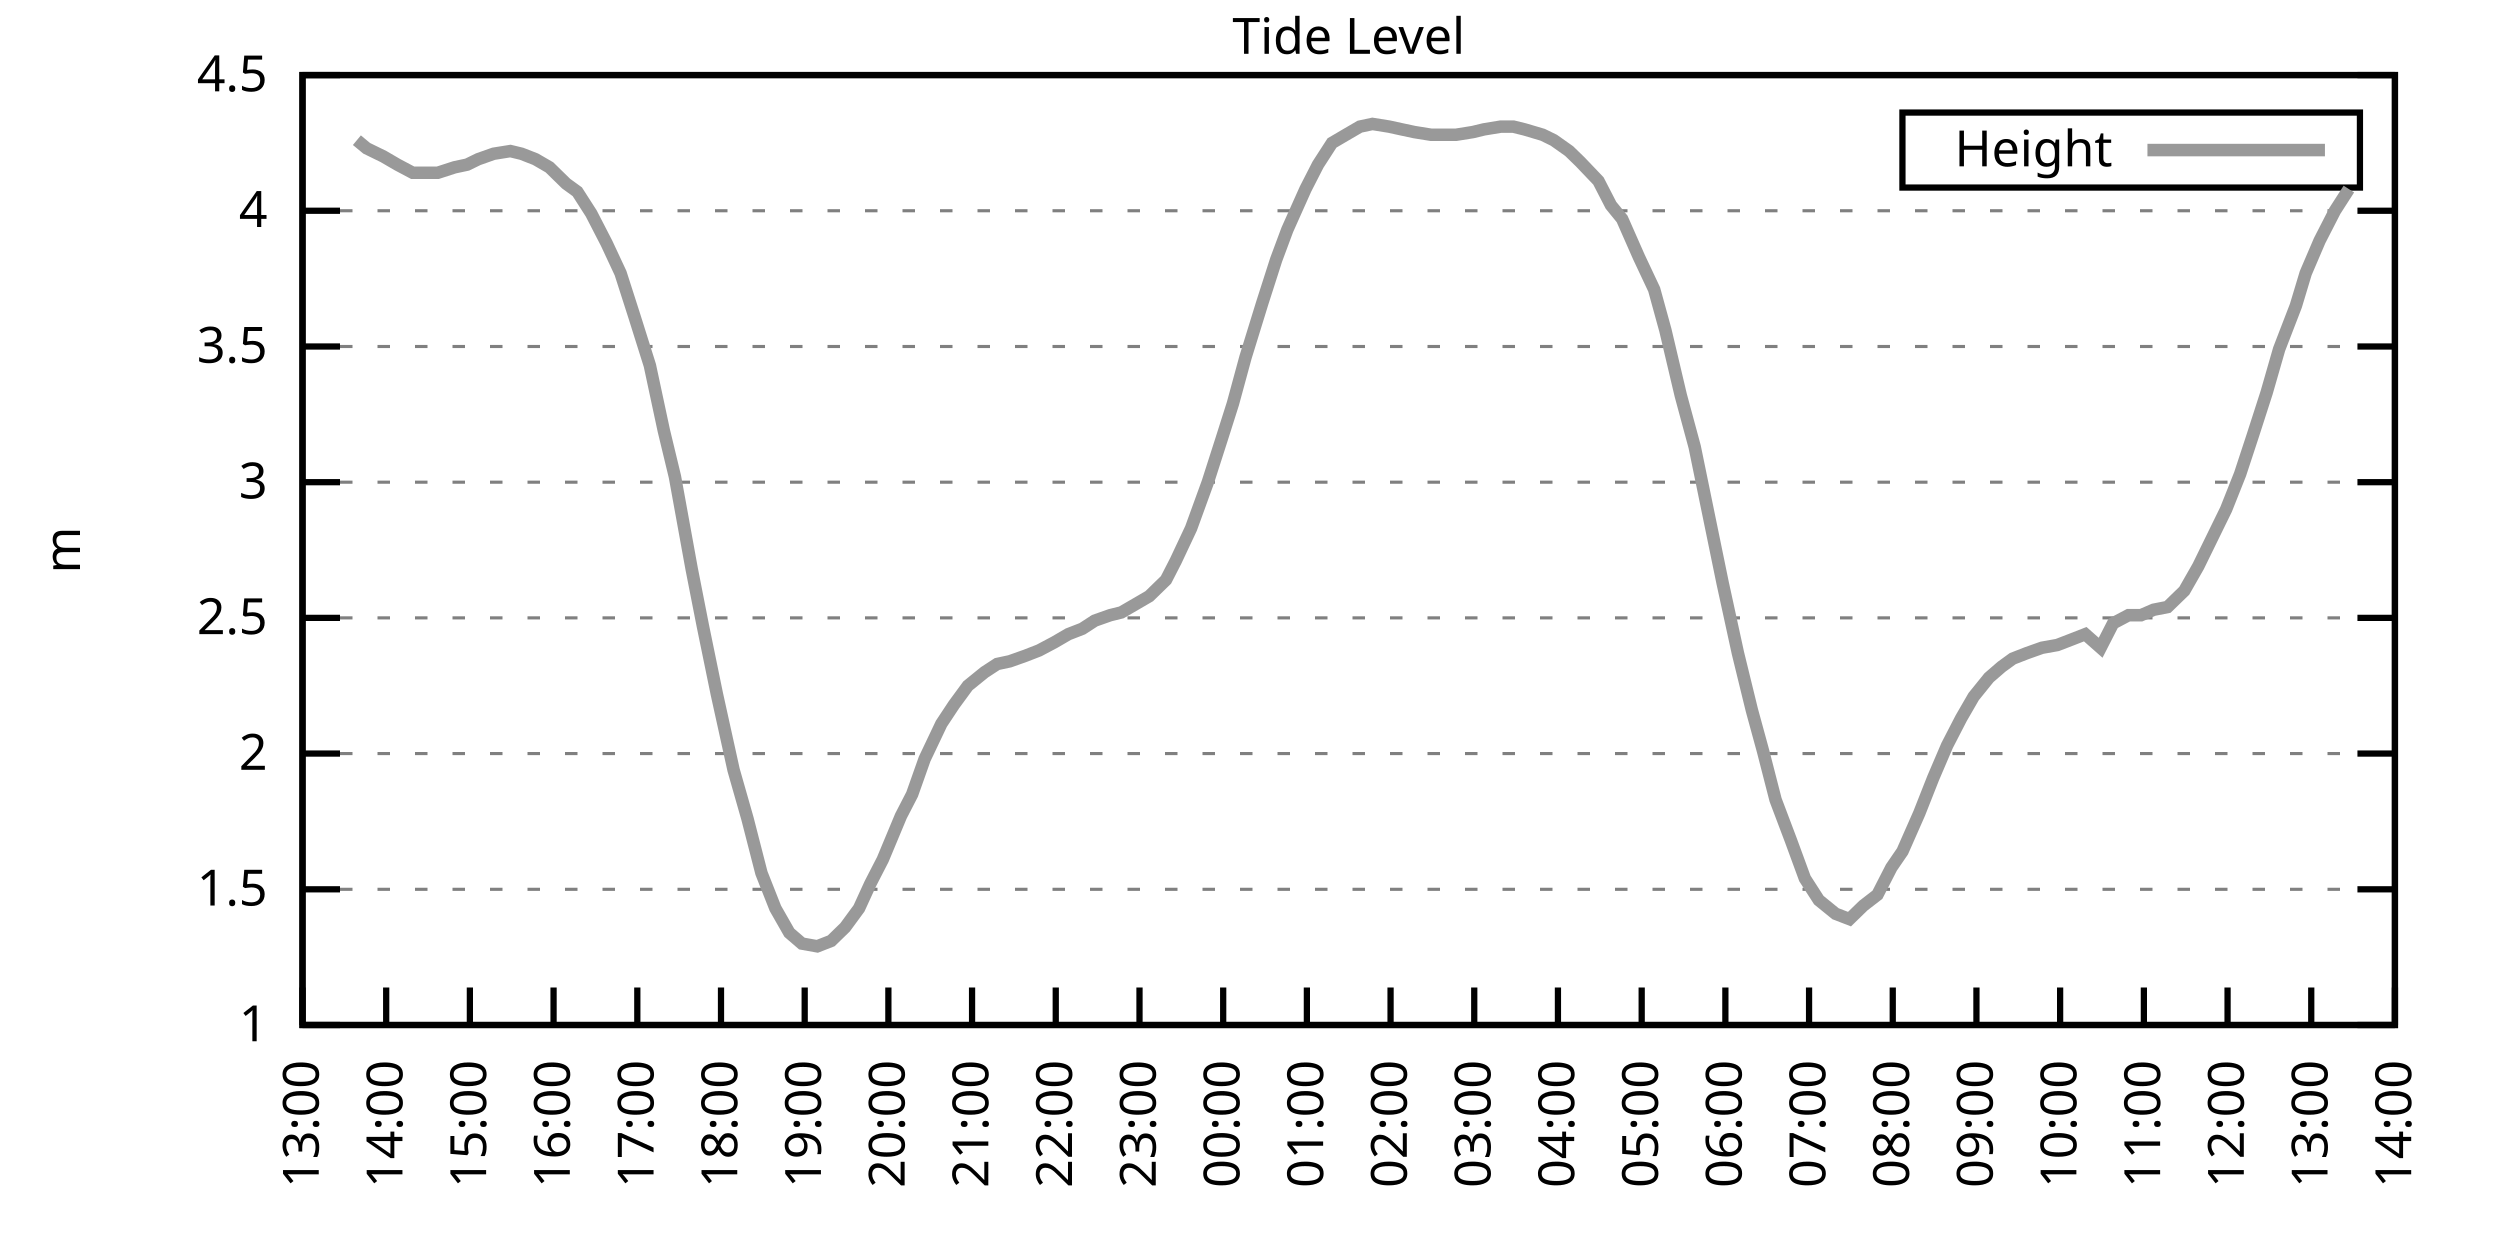
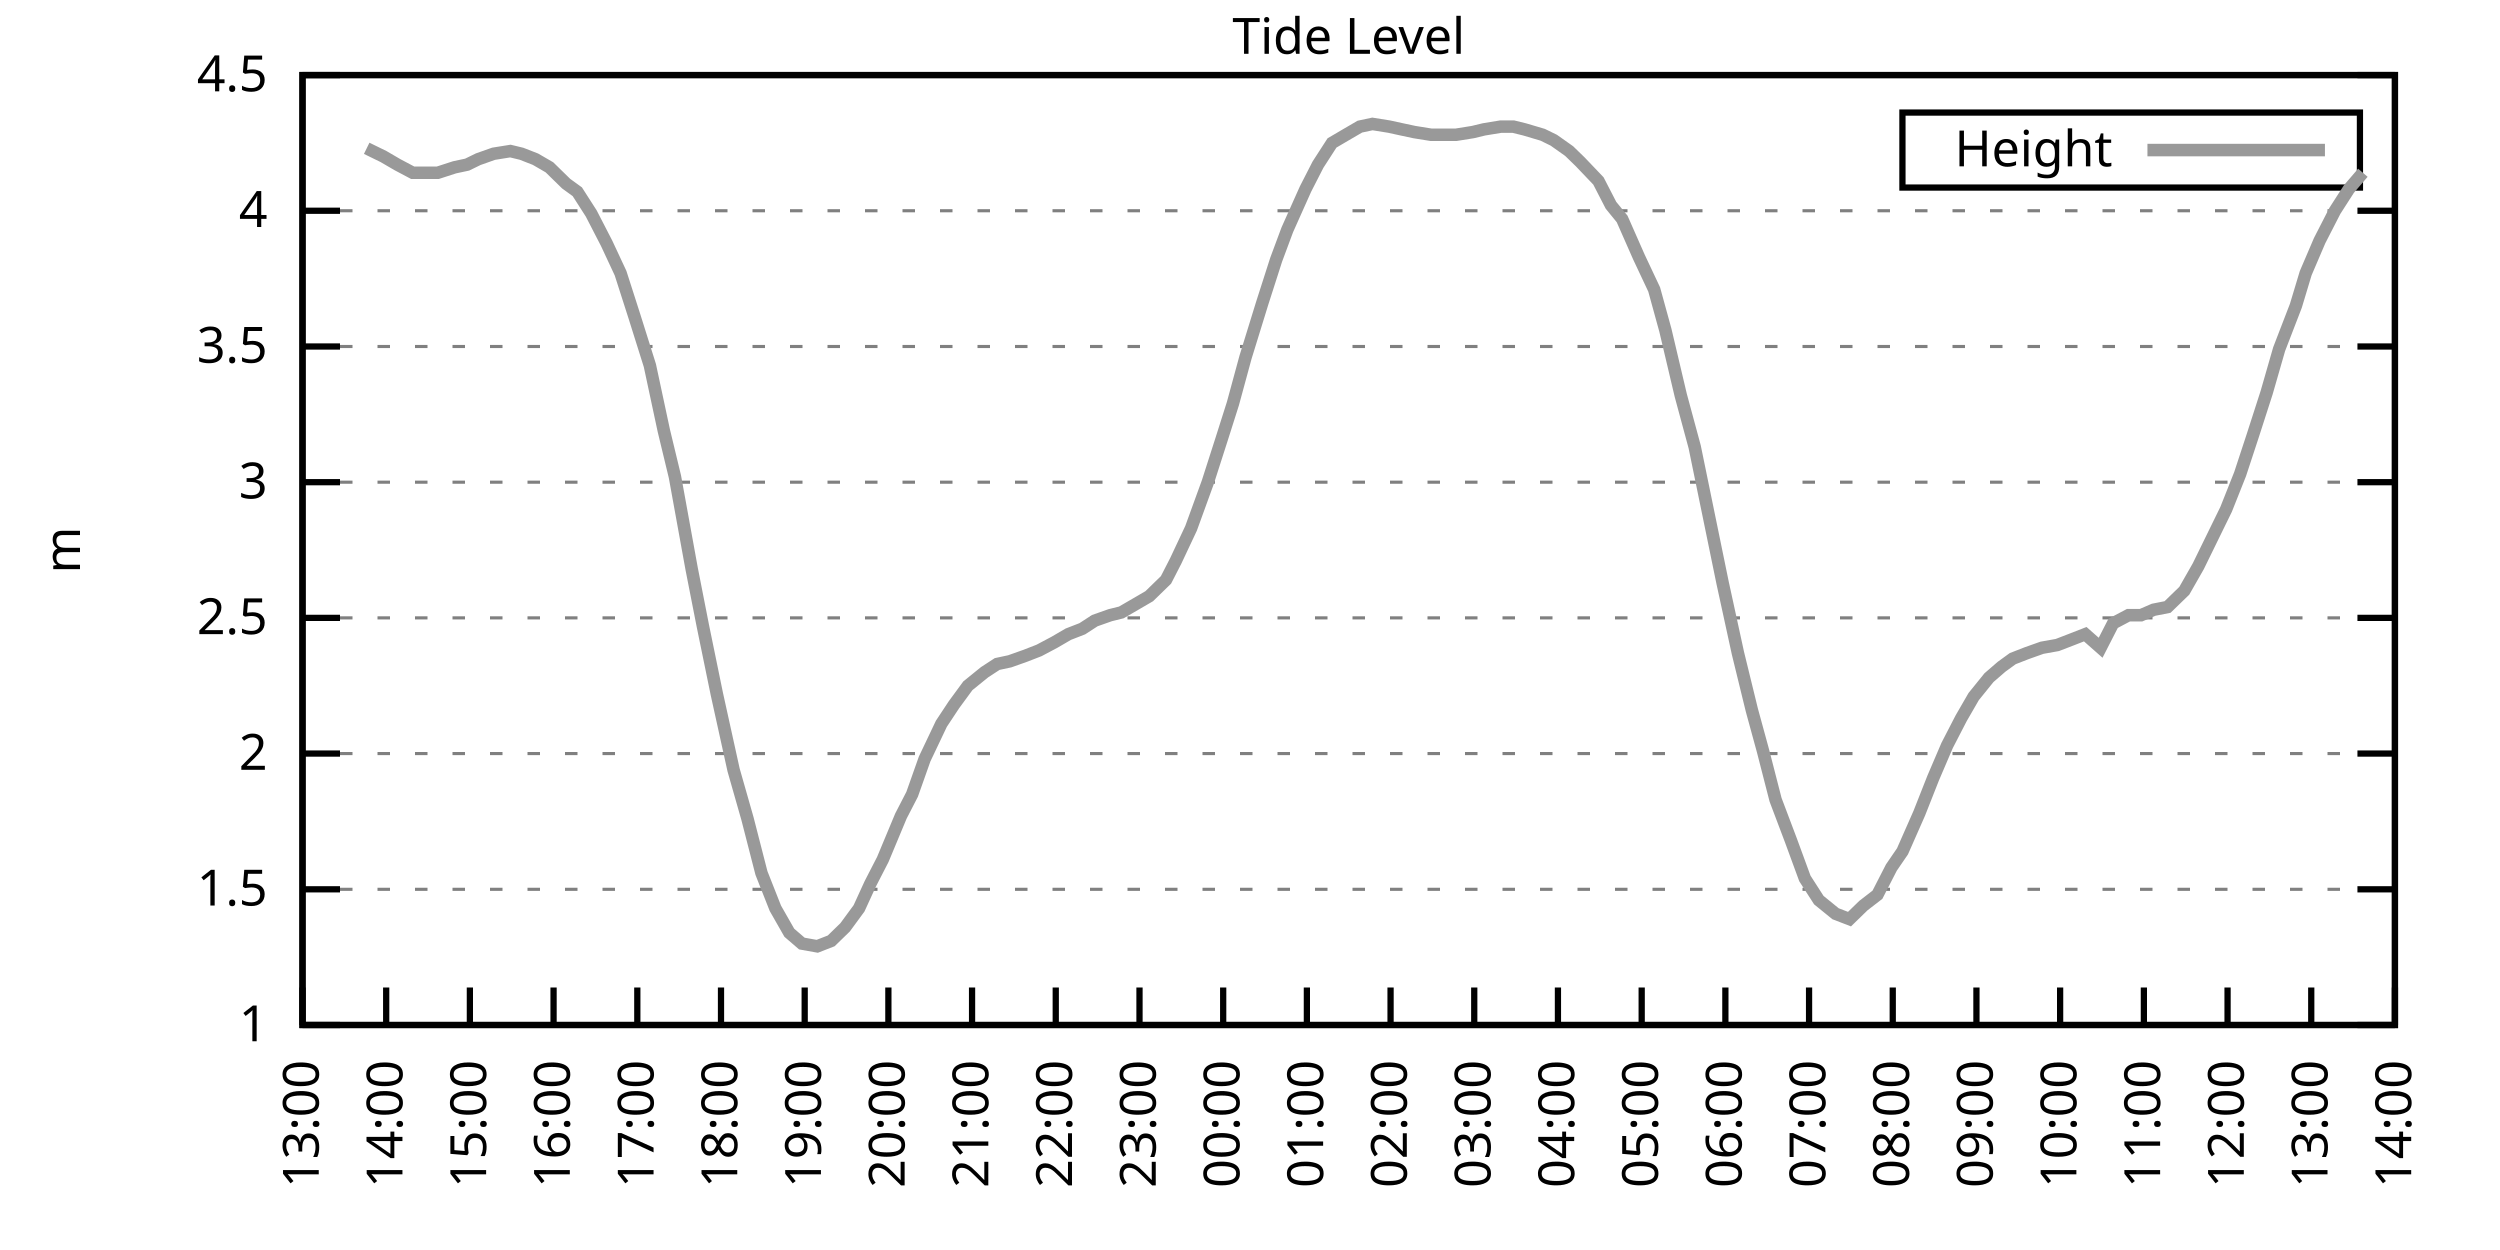
<svg xmlns="http://www.w3.org/2000/svg" xmlns:xlink="http://www.w3.org/1999/xlink" width="400" height="200" viewBox="0 0 400 200">
  <g id="gnuplot_canvas">
    <rect x="0" y="0" width="400" height="200" fill="none" />
    <defs>
      <circle id="gpDot" r="0.5" stroke-width="0.5" stroke="currentColor" />
      <path id="gpPt0" stroke-width="0.333" stroke="currentColor" d="M-1,0 h2 M0,-1 v2" />
      <path id="gpPt1" stroke-width="0.333" stroke="currentColor" d="M-1,-1 L1,1 M1,-1 L-1,1" />
      <path id="gpPt2" stroke-width="0.333" stroke="currentColor" d="M-1,0 L1,0 M0,-1 L0,1 M-1,-1 L1,1 M-1,1 L1,-1" />
      <rect id="gpPt3" stroke-width="0.333" stroke="currentColor" x="-1" y="-1" width="2" height="2" />
      <rect id="gpPt4" stroke-width="0.333" stroke="currentColor" fill="currentColor" x="-1" y="-1" width="2" height="2" />
      <circle id="gpPt5" stroke-width="0.333" stroke="currentColor" cx="0" cy="0" r="1" />
      <use xlink:href="#gpPt5" id="gpPt6" fill="currentColor" stroke="none" />
      <path id="gpPt7" stroke-width="0.333" stroke="currentColor" d="M0,-1.33 L-1.33,0.67 L1.33,0.67 z" />
      <use xlink:href="#gpPt7" id="gpPt8" fill="currentColor" stroke="none" />
      <use xlink:href="#gpPt7" id="gpPt9" stroke="currentColor" transform="rotate(180)" />
      <use xlink:href="#gpPt9" id="gpPt10" fill="currentColor" stroke="none" />
      <use xlink:href="#gpPt3" id="gpPt11" stroke="currentColor" transform="rotate(45)" />
      <use xlink:href="#gpPt11" id="gpPt12" fill="currentColor" stroke="none" />
      <path id="gpPt13" stroke-width="0.333" stroke="currentColor" d="M0,1.330 L1.265,0.411 L0.782,-1.067 L-0.782,-1.076 L-1.265,0.411 z" />
      <use xlink:href="#gpPt13" id="gpPt14" fill="currentColor" stroke="none" />
      <filter id="textbox" filterUnits="objectBoundingBox" x="0" y="0" height="1" width="1">
        <feFlood flood-color="white" flood-opacity="1" result="bgnd" />
        <feComposite in="SourceGraphic" in2="bgnd" operator="atop" />
      </filter>
      <filter id="greybox" filterUnits="objectBoundingBox" x="0" y="0" height="1" width="1">
        <feFlood flood-color="lightgrey" flood-opacity="1" result="grey" />
        <feComposite in="SourceGraphic" in2="grey" operator="atop" />
      </filter>
    </defs>
    <g fill="none" color="white" stroke="currentColor" stroke-width="1.00" stroke-linecap="butt" stroke-linejoin="miter">
</g>
    <g fill="none" color="black" stroke="currentColor" stroke-width="1.00" stroke-linecap="butt" stroke-linejoin="miter">
      <g stroke="none" shape-rendering="crispEdges">
        <polygon fill="rgb(255, 255, 255)" points="48.40,164.00 383.18,164.00 383.18,12.02 48.40,12.02 " />
      </g>
    </g>
    <g fill="none" color="black" stroke="currentColor" stroke-width="1.00" stroke-linecap="butt" stroke-linejoin="miter">
</g>
    <g fill="none" color="black" stroke="black" stroke-width="0.50" stroke-linecap="butt" stroke-linejoin="miter">
</g>
    <g fill="none" color="gray" stroke="currentColor" stroke-width="0.50" stroke-linecap="butt" stroke-linejoin="miter">
      <path stroke="gray" stroke-dasharray="2,4" class="gridline" d="M48.40,164.00 L383.19,164.00  " />
    </g>
    <g fill="none" color="gray" stroke="gray" stroke-width="1.00" stroke-linecap="butt" stroke-linejoin="miter">
</g>
    <g fill="none" color="black" stroke="currentColor" stroke-width="1.00" stroke-linecap="butt" stroke-linejoin="miter">
      <path stroke="black" d="M48.40,164.00 L54.40,164.00 M383.19,164.00 L377.19,164.00  " />
      <g transform="translate(42.80,166.60)" stroke="none" fill="black" font-family="Sans" font-size="8.00" text-anchor="end">
        <text>
          <tspan font-family="Sans"> 1</tspan>
        </text>
      </g>
    </g>
    <g fill="none" color="black" stroke="currentColor" stroke-width="1.00" stroke-linecap="butt" stroke-linejoin="miter">
</g>
    <g fill="none" color="black" stroke="black" stroke-width="0.50" stroke-linecap="butt" stroke-linejoin="miter">
</g>
    <g fill="none" color="gray" stroke="currentColor" stroke-width="0.50" stroke-linecap="butt" stroke-linejoin="miter">
      <path stroke="gray" stroke-dasharray="2,4" class="gridline" d="M48.40,142.29 L383.19,142.29  " />
    </g>
    <g fill="none" color="gray" stroke="gray" stroke-width="1.00" stroke-linecap="butt" stroke-linejoin="miter">
</g>
    <g fill="none" color="black" stroke="currentColor" stroke-width="1.00" stroke-linecap="butt" stroke-linejoin="miter">
      <path stroke="black" d="M48.40,142.29 L54.40,142.29 M383.19,142.29 L377.19,142.29  " />
      <g transform="translate(42.80,144.89)" stroke="none" fill="black" font-family="Sans" font-size="8.00" text-anchor="end">
        <text>
          <tspan font-family="Sans"> 1.5</tspan>
        </text>
      </g>
    </g>
    <g fill="none" color="black" stroke="currentColor" stroke-width="1.00" stroke-linecap="butt" stroke-linejoin="miter">
</g>
    <g fill="none" color="black" stroke="black" stroke-width="0.50" stroke-linecap="butt" stroke-linejoin="miter">
</g>
    <g fill="none" color="gray" stroke="currentColor" stroke-width="0.50" stroke-linecap="butt" stroke-linejoin="miter">
      <path stroke="gray" stroke-dasharray="2,4" class="gridline" d="M48.40,120.57 L383.19,120.57  " />
    </g>
    <g fill="none" color="gray" stroke="gray" stroke-width="1.00" stroke-linecap="butt" stroke-linejoin="miter">
</g>
    <g fill="none" color="black" stroke="currentColor" stroke-width="1.00" stroke-linecap="butt" stroke-linejoin="miter">
      <path stroke="black" d="M48.40,120.57 L54.40,120.57 M383.19,120.57 L377.19,120.57  " />
      <g transform="translate(42.80,123.17)" stroke="none" fill="black" font-family="Sans" font-size="8.00" text-anchor="end">
        <text>
          <tspan font-family="Sans"> 2</tspan>
        </text>
      </g>
    </g>
    <g fill="none" color="black" stroke="currentColor" stroke-width="1.00" stroke-linecap="butt" stroke-linejoin="miter">
</g>
    <g fill="none" color="black" stroke="black" stroke-width="0.50" stroke-linecap="butt" stroke-linejoin="miter">
</g>
    <g fill="none" color="gray" stroke="currentColor" stroke-width="0.50" stroke-linecap="butt" stroke-linejoin="miter">
      <path stroke="gray" stroke-dasharray="2,4" class="gridline" d="M48.40,98.86 L383.19,98.86  " />
    </g>
    <g fill="none" color="gray" stroke="gray" stroke-width="1.00" stroke-linecap="butt" stroke-linejoin="miter">
</g>
    <g fill="none" color="black" stroke="currentColor" stroke-width="1.00" stroke-linecap="butt" stroke-linejoin="miter">
      <path stroke="black" d="M48.40,98.86 L54.40,98.86 M383.19,98.86 L377.19,98.86  " />
      <g transform="translate(42.80,101.46)" stroke="none" fill="black" font-family="Sans" font-size="8.00" text-anchor="end">
        <text>
          <tspan font-family="Sans"> 2.5</tspan>
        </text>
      </g>
    </g>
    <g fill="none" color="black" stroke="currentColor" stroke-width="1.00" stroke-linecap="butt" stroke-linejoin="miter">
</g>
    <g fill="none" color="black" stroke="black" stroke-width="0.50" stroke-linecap="butt" stroke-linejoin="miter">
</g>
    <g fill="none" color="gray" stroke="currentColor" stroke-width="0.50" stroke-linecap="butt" stroke-linejoin="miter">
      <path stroke="gray" stroke-dasharray="2,4" class="gridline" d="M48.40,77.15 L383.19,77.15  " />
    </g>
    <g fill="none" color="gray" stroke="gray" stroke-width="1.00" stroke-linecap="butt" stroke-linejoin="miter">
</g>
    <g fill="none" color="black" stroke="currentColor" stroke-width="1.00" stroke-linecap="butt" stroke-linejoin="miter">
      <path stroke="black" d="M48.40,77.15 L54.40,77.15 M383.19,77.15 L377.19,77.15  " />
      <g transform="translate(42.80,79.75)" stroke="none" fill="black" font-family="Sans" font-size="8.00" text-anchor="end">
        <text>
          <tspan font-family="Sans"> 3</tspan>
        </text>
      </g>
    </g>
    <g fill="none" color="black" stroke="currentColor" stroke-width="1.00" stroke-linecap="butt" stroke-linejoin="miter">
</g>
    <g fill="none" color="black" stroke="black" stroke-width="0.50" stroke-linecap="butt" stroke-linejoin="miter">
</g>
    <g fill="none" color="gray" stroke="currentColor" stroke-width="0.50" stroke-linecap="butt" stroke-linejoin="miter">
      <path stroke="gray" stroke-dasharray="2,4" class="gridline" d="M48.40,55.44 L383.19,55.44  " />
    </g>
    <g fill="none" color="gray" stroke="gray" stroke-width="1.00" stroke-linecap="butt" stroke-linejoin="miter">
</g>
    <g fill="none" color="black" stroke="currentColor" stroke-width="1.00" stroke-linecap="butt" stroke-linejoin="miter">
      <path stroke="black" d="M48.40,55.44 L54.40,55.44 M383.19,55.44 L377.19,55.44  " />
      <g transform="translate(42.80,58.04)" stroke="none" fill="black" font-family="Sans" font-size="8.00" text-anchor="end">
        <text>
          <tspan font-family="Sans"> 3.5</tspan>
        </text>
      </g>
    </g>
    <g fill="none" color="black" stroke="currentColor" stroke-width="1.00" stroke-linecap="butt" stroke-linejoin="miter">
</g>
    <g fill="none" color="black" stroke="black" stroke-width="0.50" stroke-linecap="butt" stroke-linejoin="miter">
</g>
    <g fill="none" color="gray" stroke="currentColor" stroke-width="0.50" stroke-linecap="butt" stroke-linejoin="miter">
      <path stroke="gray" stroke-dasharray="2,4" class="gridline" d="M48.40,33.72 L383.19,33.72  " />
    </g>
    <g fill="none" color="gray" stroke="gray" stroke-width="1.00" stroke-linecap="butt" stroke-linejoin="miter">
</g>
    <g fill="none" color="black" stroke="currentColor" stroke-width="1.00" stroke-linecap="butt" stroke-linejoin="miter">
      <path stroke="black" d="M48.40,33.72 L54.40,33.72 M383.19,33.72 L377.19,33.72  " />
      <g transform="translate(42.80,36.32)" stroke="none" fill="black" font-family="Sans" font-size="8.00" text-anchor="end">
        <text>
          <tspan font-family="Sans"> 4</tspan>
        </text>
      </g>
    </g>
    <g fill="none" color="black" stroke="currentColor" stroke-width="1.00" stroke-linecap="butt" stroke-linejoin="miter">
</g>
    <g fill="none" color="black" stroke="black" stroke-width="0.50" stroke-linecap="butt" stroke-linejoin="miter">
</g>
    <g fill="none" color="gray" stroke="currentColor" stroke-width="0.50" stroke-linecap="butt" stroke-linejoin="miter">
      <path stroke="gray" stroke-dasharray="2,4" class="gridline" d="M48.40,12.01 L383.19,12.01  " />
    </g>
    <g fill="none" color="gray" stroke="gray" stroke-width="1.00" stroke-linecap="butt" stroke-linejoin="miter">
</g>
    <g fill="none" color="black" stroke="currentColor" stroke-width="1.00" stroke-linecap="butt" stroke-linejoin="miter">
      <path stroke="black" d="M48.40,12.01 L54.40,12.01 M383.19,12.01 L377.19,12.01  " />
      <g transform="translate(42.80,14.61)" stroke="none" fill="black" font-family="Sans" font-size="8.00" text-anchor="end">
        <text>
          <tspan font-family="Sans"> 4.5</tspan>
        </text>
      </g>
    </g>
    <g fill="none" color="black" stroke="currentColor" stroke-width="1.00" stroke-linecap="butt" stroke-linejoin="miter">
      <path stroke="black" d="M48.40,164.00 L48.40,158.00  " />
      <g transform="translate(51.00,169.60) rotate(270.00)" stroke="none" fill="black" font-family="Sans" font-size="8.00" text-anchor="end">
        <text>
          <tspan font-family="Sans">13:00</tspan>
        </text>
      </g>
    </g>
    <g fill="none" color="black" stroke="currentColor" stroke-width="1.00" stroke-linecap="butt" stroke-linejoin="miter">
      <path stroke="black" d="M61.79,164.00 L61.79,158.00  " />
      <g transform="translate(64.39,169.60) rotate(270.00)" stroke="none" fill="black" font-family="Sans" font-size="8.00" text-anchor="end">
        <text>
          <tspan font-family="Sans">14:00</tspan>
        </text>
      </g>
    </g>
    <g fill="none" color="black" stroke="currentColor" stroke-width="1.00" stroke-linecap="butt" stroke-linejoin="miter">
      <path stroke="black" d="M75.18,164.00 L75.18,158.00  " />
      <g transform="translate(77.78,169.60) rotate(270.00)" stroke="none" fill="black" font-family="Sans" font-size="8.00" text-anchor="end">
        <text>
          <tspan font-family="Sans">15:00</tspan>
        </text>
      </g>
    </g>
    <g fill="none" color="black" stroke="currentColor" stroke-width="1.00" stroke-linecap="butt" stroke-linejoin="miter">
      <path stroke="black" d="M88.57,164.00 L88.57,158.00  " />
      <g transform="translate(91.17,169.60) rotate(270.00)" stroke="none" fill="black" font-family="Sans" font-size="8.00" text-anchor="end">
        <text>
          <tspan font-family="Sans">16:00</tspan>
        </text>
      </g>
    </g>
    <g fill="none" color="black" stroke="currentColor" stroke-width="1.00" stroke-linecap="butt" stroke-linejoin="miter">
      <path stroke="black" d="M101.97,164.00 L101.97,158.00  " />
      <g transform="translate(104.57,169.60) rotate(270.00)" stroke="none" fill="black" font-family="Sans" font-size="8.00" text-anchor="end">
        <text>
          <tspan font-family="Sans">17:00</tspan>
        </text>
      </g>
    </g>
    <g fill="none" color="black" stroke="currentColor" stroke-width="1.00" stroke-linecap="butt" stroke-linejoin="miter">
      <path stroke="black" d="M115.36,164.00 L115.36,158.00  " />
      <g transform="translate(117.96,169.60) rotate(270.00)" stroke="none" fill="black" font-family="Sans" font-size="8.00" text-anchor="end">
        <text>
          <tspan font-family="Sans">18:00</tspan>
        </text>
      </g>
    </g>
    <g fill="none" color="black" stroke="currentColor" stroke-width="1.00" stroke-linecap="butt" stroke-linejoin="miter">
      <path stroke="black" d="M128.75,164.00 L128.75,158.00  " />
      <g transform="translate(131.35,169.60) rotate(270.00)" stroke="none" fill="black" font-family="Sans" font-size="8.00" text-anchor="end">
        <text>
          <tspan font-family="Sans">19:00</tspan>
        </text>
      </g>
    </g>
    <g fill="none" color="black" stroke="currentColor" stroke-width="1.00" stroke-linecap="butt" stroke-linejoin="miter">
      <path stroke="black" d="M142.14,164.00 L142.14,158.00  " />
      <g transform="translate(144.74,169.60) rotate(270.00)" stroke="none" fill="black" font-family="Sans" font-size="8.00" text-anchor="end">
        <text>
          <tspan font-family="Sans">20:00</tspan>
        </text>
      </g>
    </g>
    <g fill="none" color="black" stroke="currentColor" stroke-width="1.00" stroke-linecap="butt" stroke-linejoin="miter">
      <path stroke="black" d="M155.53,164.00 L155.53,158.00  " />
      <g transform="translate(158.13,169.60) rotate(270.00)" stroke="none" fill="black" font-family="Sans" font-size="8.00" text-anchor="end">
        <text>
          <tspan font-family="Sans">21:00</tspan>
        </text>
      </g>
    </g>
    <g fill="none" color="black" stroke="currentColor" stroke-width="1.00" stroke-linecap="butt" stroke-linejoin="miter">
      <path stroke="black" d="M168.92,164.00 L168.92,158.00  " />
      <g transform="translate(171.52,169.60) rotate(270.00)" stroke="none" fill="black" font-family="Sans" font-size="8.00" text-anchor="end">
        <text>
          <tspan font-family="Sans">22:00</tspan>
        </text>
      </g>
    </g>
    <g fill="none" color="black" stroke="currentColor" stroke-width="1.00" stroke-linecap="butt" stroke-linejoin="miter">
      <path stroke="black" d="M182.32,164.00 L182.32,158.00  " />
      <g transform="translate(184.92,169.60) rotate(270.00)" stroke="none" fill="black" font-family="Sans" font-size="8.00" text-anchor="end">
        <text>
          <tspan font-family="Sans">23:00</tspan>
        </text>
      </g>
    </g>
    <g fill="none" color="black" stroke="currentColor" stroke-width="1.00" stroke-linecap="butt" stroke-linejoin="miter">
      <path stroke="black" d="M195.71,164.00 L195.71,158.00  " />
      <g transform="translate(198.31,169.60) rotate(270.00)" stroke="none" fill="black" font-family="Sans" font-size="8.00" text-anchor="end">
        <text>
          <tspan font-family="Sans">00:00</tspan>
        </text>
      </g>
    </g>
    <g fill="none" color="black" stroke="currentColor" stroke-width="1.00" stroke-linecap="butt" stroke-linejoin="miter">
      <path stroke="black" d="M209.10,164.00 L209.10,158.00  " />
      <g transform="translate(211.70,169.60) rotate(270.00)" stroke="none" fill="black" font-family="Sans" font-size="8.00" text-anchor="end">
        <text>
          <tspan font-family="Sans">01:00</tspan>
        </text>
      </g>
    </g>
    <g fill="none" color="black" stroke="currentColor" stroke-width="1.00" stroke-linecap="butt" stroke-linejoin="miter">
      <path stroke="black" d="M222.49,164.00 L222.49,158.00  " />
      <g transform="translate(225.09,169.60) rotate(270.00)" stroke="none" fill="black" font-family="Sans" font-size="8.00" text-anchor="end">
        <text>
          <tspan font-family="Sans">02:00</tspan>
        </text>
      </g>
    </g>
    <g fill="none" color="black" stroke="currentColor" stroke-width="1.00" stroke-linecap="butt" stroke-linejoin="miter">
      <path stroke="black" d="M235.88,164.00 L235.88,158.00  " />
      <g transform="translate(238.48,169.60) rotate(270.00)" stroke="none" fill="black" font-family="Sans" font-size="8.00" text-anchor="end">
        <text>
          <tspan font-family="Sans">03:00</tspan>
        </text>
      </g>
    </g>
    <g fill="none" color="black" stroke="currentColor" stroke-width="1.00" stroke-linecap="butt" stroke-linejoin="miter">
      <path stroke="black" d="M249.27,164.00 L249.27,158.00  " />
      <g transform="translate(251.87,169.60) rotate(270.00)" stroke="none" fill="black" font-family="Sans" font-size="8.00" text-anchor="end">
        <text>
          <tspan font-family="Sans">04:00</tspan>
        </text>
      </g>
    </g>
    <g fill="none" color="black" stroke="currentColor" stroke-width="1.00" stroke-linecap="butt" stroke-linejoin="miter">
      <path stroke="black" d="M262.67,164.00 L262.67,158.00  " />
      <g transform="translate(265.27,169.60) rotate(270.00)" stroke="none" fill="black" font-family="Sans" font-size="8.00" text-anchor="end">
        <text>
          <tspan font-family="Sans">05:00</tspan>
        </text>
      </g>
    </g>
    <g fill="none" color="black" stroke="currentColor" stroke-width="1.00" stroke-linecap="butt" stroke-linejoin="miter">
      <path stroke="black" d="M276.06,164.00 L276.06,158.00  " />
      <g transform="translate(278.66,169.60) rotate(270.00)" stroke="none" fill="black" font-family="Sans" font-size="8.00" text-anchor="end">
        <text>
          <tspan font-family="Sans">06:00</tspan>
        </text>
      </g>
    </g>
    <g fill="none" color="black" stroke="currentColor" stroke-width="1.00" stroke-linecap="butt" stroke-linejoin="miter">
      <path stroke="black" d="M289.45,164.00 L289.45,158.00  " />
      <g transform="translate(292.05,169.60) rotate(270.00)" stroke="none" fill="black" font-family="Sans" font-size="8.00" text-anchor="end">
        <text>
          <tspan font-family="Sans">07:00</tspan>
        </text>
      </g>
    </g>
    <g fill="none" color="black" stroke="currentColor" stroke-width="1.00" stroke-linecap="butt" stroke-linejoin="miter">
      <path stroke="black" d="M302.84,164.00 L302.84,158.00  " />
      <g transform="translate(305.44,169.60) rotate(270.00)" stroke="none" fill="black" font-family="Sans" font-size="8.00" text-anchor="end">
        <text>
          <tspan font-family="Sans">08:00</tspan>
        </text>
      </g>
    </g>
    <g fill="none" color="black" stroke="currentColor" stroke-width="1.00" stroke-linecap="butt" stroke-linejoin="miter">
      <path stroke="black" d="M316.23,164.00 L316.23,158.00  " />
      <g transform="translate(318.83,169.60) rotate(270.00)" stroke="none" fill="black" font-family="Sans" font-size="8.00" text-anchor="end">
        <text>
          <tspan font-family="Sans">09:00</tspan>
        </text>
      </g>
    </g>
    <g fill="none" color="black" stroke="currentColor" stroke-width="1.00" stroke-linecap="butt" stroke-linejoin="miter">
      <path stroke="black" d="M329.62,164.00 L329.62,158.00  " />
      <g transform="translate(332.22,169.60) rotate(270.00)" stroke="none" fill="black" font-family="Sans" font-size="8.00" text-anchor="end">
        <text>
          <tspan font-family="Sans">10:00</tspan>
        </text>
      </g>
    </g>
    <g fill="none" color="black" stroke="currentColor" stroke-width="1.00" stroke-linecap="butt" stroke-linejoin="miter">
      <path stroke="black" d="M343.02,164.00 L343.02,158.00  " />
      <g transform="translate(345.62,169.60) rotate(270.00)" stroke="none" fill="black" font-family="Sans" font-size="8.00" text-anchor="end">
        <text>
          <tspan font-family="Sans">11:00</tspan>
        </text>
      </g>
    </g>
    <g fill="none" color="black" stroke="currentColor" stroke-width="1.00" stroke-linecap="butt" stroke-linejoin="miter">
      <path stroke="black" d="M356.41,164.00 L356.41,158.00  " />
      <g transform="translate(359.01,169.60) rotate(270.00)" stroke="none" fill="black" font-family="Sans" font-size="8.00" text-anchor="end">
        <text>
          <tspan font-family="Sans">12:00</tspan>
        </text>
      </g>
    </g>
    <g fill="none" color="black" stroke="currentColor" stroke-width="1.00" stroke-linecap="butt" stroke-linejoin="miter">
      <path stroke="black" d="M369.80,164.00 L369.80,158.00  " />
      <g transform="translate(372.40,169.60) rotate(270.00)" stroke="none" fill="black" font-family="Sans" font-size="8.00" text-anchor="end">
        <text>
          <tspan font-family="Sans">13:00</tspan>
        </text>
      </g>
    </g>
    <g fill="none" color="black" stroke="currentColor" stroke-width="1.00" stroke-linecap="butt" stroke-linejoin="miter">
      <path stroke="black" d="M383.19,164.00 L383.19,158.00  " />
      <g transform="translate(385.79,169.60) rotate(270.00)" stroke="none" fill="black" font-family="Sans" font-size="8.00" text-anchor="end">
        <text>
          <tspan font-family="Sans">14:00</tspan>
        </text>
      </g>
    </g>
    <g fill="none" color="black" stroke="currentColor" stroke-width="1.00" stroke-linecap="butt" stroke-linejoin="miter">
</g>
    <g fill="none" color="black" stroke="currentColor" stroke-width="1.00" stroke-linecap="butt" stroke-linejoin="miter">
      <path stroke="black" d="M48.40,12.01 L48.40,164.00 L383.19,164.00 L383.19,12.01 L48.40,12.01 Z  " />
    </g>
    <g fill="none" color="black" stroke="currentColor" stroke-width="1.00" stroke-linecap="butt" stroke-linejoin="miter">
</g>
    <g fill="none" color="black" stroke="currentColor" stroke-width="1.00" stroke-linecap="butt" stroke-linejoin="miter">
      <path stroke="black" d="M304.39,30.01 L304.39,18.01 L377.59,18.01 L377.59,30.01 L304.39,30.01 Z  " />
    </g>
    <g id="Tide_level_plot_1">
      <g fill="none" color="white" stroke="black" stroke-width="2.00" stroke-linecap="butt" stroke-linejoin="miter">
</g>
      <g fill="none" color="black" stroke="currentColor" stroke-width="2.00" stroke-linecap="butt" stroke-linejoin="miter">
        <g transform="translate(337.99,26.61)" stroke="none" fill="black" font-family="Sans" font-size="8.00" text-anchor="end">
          <text>
            <tspan font-family="Sans">Height</tspan>
          </text>
        </g>
      </g>
      <g fill="none" color="black" stroke="currentColor" stroke-width="2.00" stroke-linecap="butt" stroke-linejoin="miter">
-         <path stroke="rgb(153, 153, 153)" d="M343.59,24.01 L371.99,24.01 M57.10,22.43 L58.67,23.73 L61.35,25.04 L63.58,26.34 L66.03,27.64 L67.59,27.64   L70.05,27.64 L72.73,26.77 L74.74,26.34 L76.52,25.47 L78.98,24.60 L81.66,24.17 L83.44,24.60 L85.67,25.47   L87.91,26.77 L90.58,29.38 L92.37,30.68 L94.60,34.16 L97.06,38.93 L99.29,43.71 L101.52,50.66 L103.98,58.48   L106.21,68.90 L107.99,76.28 L110.67,91.04 L112.46,100.16 L114.69,111.02 L117.37,123.18 L119.60,131.00 L121.83,139.68   L124.06,145.33 L126.29,149.24 L128.30,150.97 L130.76,151.41 L132.99,150.54 L135.22,148.37 L137.45,145.33 L139.24,141.42   L141.25,137.51 L144.15,130.56 L145.94,127.09 L147.94,121.44 L150.62,115.80 L152.63,112.76 L154.86,109.72 L157.54,107.55   L159.55,106.24 L161.56,105.81 L164.01,104.94 L166.25,104.07 L168.70,102.77 L170.93,101.47 L173.17,100.60 L175.17,99.30   L177.63,98.43 L179.41,97.99 L181.65,96.69 L183.88,95.39 L186.56,92.78 L188.12,89.74 L190.57,84.53 L193.25,77.15   L195.48,70.20 L197.27,64.56 L199.28,57.17 L201.96,48.49 L204.19,41.54 L205.97,36.76 L208.88,30.25 L210.88,26.34   L213.12,22.87 L215.35,21.56 L217.58,20.26 L219.59,19.83 L222.27,20.26 L224.28,20.70 L226.29,21.13 L228.96,21.56   L231.20,21.56 L232.98,21.56 L235.66,21.13 L237.44,20.70 L240.12,20.26 L242.13,20.26 L243.92,20.70 L246.82,21.56   L248.60,22.43 L251.06,24.17 L252.85,25.91 L255.75,28.95 L257.76,32.85 L259.54,35.03 L262.22,41.11 L264.67,46.32   L266.46,52.83 L268.92,63.25 L271.15,71.50 L273.38,82.36 L275.61,93.22 L278.07,104.51 L280.30,113.63 L282.08,120.14   L284.09,127.96 L286.55,134.47 L288.78,140.55 L291.01,144.02 L293.69,146.20 L295.92,147.06 L298.15,144.89 L300.39,143.16   L302.62,138.81 L304.40,136.21 L307.08,130.13 L309.31,124.48 L311.54,119.27 L313.78,114.93 L315.79,111.45 L318.24,108.42   L320.25,106.68 L322.04,105.38 L324.27,104.51 L326.72,103.64 L329.18,103.20 L331.41,102.34 L333.64,101.47 L336.10,103.64   L338.10,99.73 L340.56,98.43 L342.57,98.43 L344.58,97.56 L346.81,97.12 L349.49,94.52 L351.72,90.61 L356.18,81.49   L358.42,75.85 L360.42,69.77 L362.66,62.82 L364.66,55.87 L367.34,48.92 L368.91,43.71 L371.14,38.50 L373.59,33.72   L375.82,30.25  " />
+         <path stroke="rgb(153, 153, 153)" d="M343.59,24.01 L371.99,24.01 M58.67,23.73 L61.35,25.04 L63.58,26.34 L66.03,27.64 L67.59,27.64 L70.05,27.64   L72.73,26.77 L74.74,26.34 L76.52,25.47 L78.98,24.60 L81.66,24.17 L83.44,24.60 L85.67,25.47 L87.91,26.77   L90.58,29.38 L92.37,30.68 L94.60,34.16 L97.06,38.93 L99.29,43.71 L101.52,50.66 L103.98,58.48 L106.21,68.90   L107.99,76.28 L110.67,91.04 L112.46,100.16 L114.69,111.02 L117.37,123.18 L119.60,131.00 L121.83,139.68 L124.06,145.33   L126.29,149.24 L128.30,150.97 L130.76,151.41 L132.99,150.54 L135.22,148.37 L137.45,145.33 L139.24,141.42 L141.25,137.51   L144.15,130.56 L145.94,127.09 L147.94,121.44 L150.62,115.80 L152.63,112.76 L154.86,109.72 L157.54,107.55 L159.55,106.24   L161.56,105.81 L164.01,104.94 L166.25,104.07 L168.70,102.77 L170.93,101.47 L173.17,100.60 L175.17,99.30 L177.63,98.43   L179.41,97.99 L181.65,96.69 L183.88,95.39 L186.56,92.78 L188.12,89.74 L190.57,84.53 L193.25,77.15 L195.48,70.20   L197.27,64.56 L199.28,57.17 L201.96,48.49 L204.19,41.54 L205.97,36.76 L208.88,30.25 L210.88,26.34 L213.12,22.87   L215.35,21.56 L217.58,20.26 L219.59,19.83 L222.27,20.26 L224.28,20.70 L226.29,21.13 L228.96,21.56 L231.20,21.56   L232.98,21.56 L235.66,21.13 L237.44,20.70 L240.12,20.26 L242.13,20.26 L243.92,20.70 L246.82,21.56 L248.60,22.43   L251.06,24.17 L252.85,25.91 L255.75,28.95 L257.76,32.85 L259.54,35.03 L262.22,41.11 L264.67,46.32 L266.46,52.83   L268.92,63.25 L271.15,71.50 L273.38,82.36 L275.61,93.22 L278.07,104.51 L280.30,113.63 L282.08,120.14 L284.09,127.96   L286.55,134.47 L288.78,140.55 L291.01,144.02 L293.69,146.20 L295.92,147.06 L298.15,144.89 L300.39,143.16 L302.62,138.81   L304.40,136.21 L307.08,130.13 L309.31,124.48 L311.54,119.27 L313.78,114.93 L315.79,111.45 L318.24,108.42 L320.25,106.68   L322.04,105.38 L324.27,104.51 L326.72,103.64 L329.18,103.20 L331.41,102.34 L333.64,101.47 L336.10,103.64 L338.10,99.73   L340.56,98.43 L342.57,98.43 L344.58,97.56 L346.81,97.12 L349.49,94.52 L351.72,90.61 L356.18,81.49 L358.42,75.85   L360.42,69.77 L362.66,62.82 L364.66,55.87 L367.34,48.92 L368.91,43.71 L371.14,38.50 L373.59,33.72 L375.82,30.25   L378.06,27.64  " />
      </g>
    </g>
    <g fill="none" color="black" stroke="currentColor" stroke-width="2.00" stroke-linecap="butt" stroke-linejoin="miter">
</g>
    <g fill="none" color="black" stroke="black" stroke-width="1.00" stroke-linecap="butt" stroke-linejoin="miter">
</g>
    <g fill="none" color="black" stroke="currentColor" stroke-width="1.00" stroke-linecap="butt" stroke-linejoin="miter">
      <path stroke="black" d="M48.40,12.01 L48.40,164.00 L383.19,164.00 L383.19,12.01 L48.40,12.01 Z  " />
      <g transform="translate(12.80,88.01) rotate(270.00)" stroke="none" fill="black" font-family="Sans" font-size="8.00" text-anchor="middle">
        <text>
          <tspan font-family="Sans">m</tspan>
        </text>
      </g>
    </g>
    <g fill="none" color="black" stroke="currentColor" stroke-width="1.00" stroke-linecap="butt" stroke-linejoin="miter">
</g>
    <g fill="none" color="black" stroke="currentColor" stroke-width="1.00" stroke-linecap="butt" stroke-linejoin="miter">
      <g transform="translate(215.79,8.61)" stroke="none" fill="black" font-family="Sans" font-size="8.00" text-anchor="middle">
        <text>
          <tspan font-family="Sans">Tide Level</tspan>
        </text>
      </g>
    </g>
    <g fill="none" color="black" stroke="currentColor" stroke-width="1.00" stroke-linecap="butt" stroke-linejoin="miter">
</g>
  </g>
</svg>
